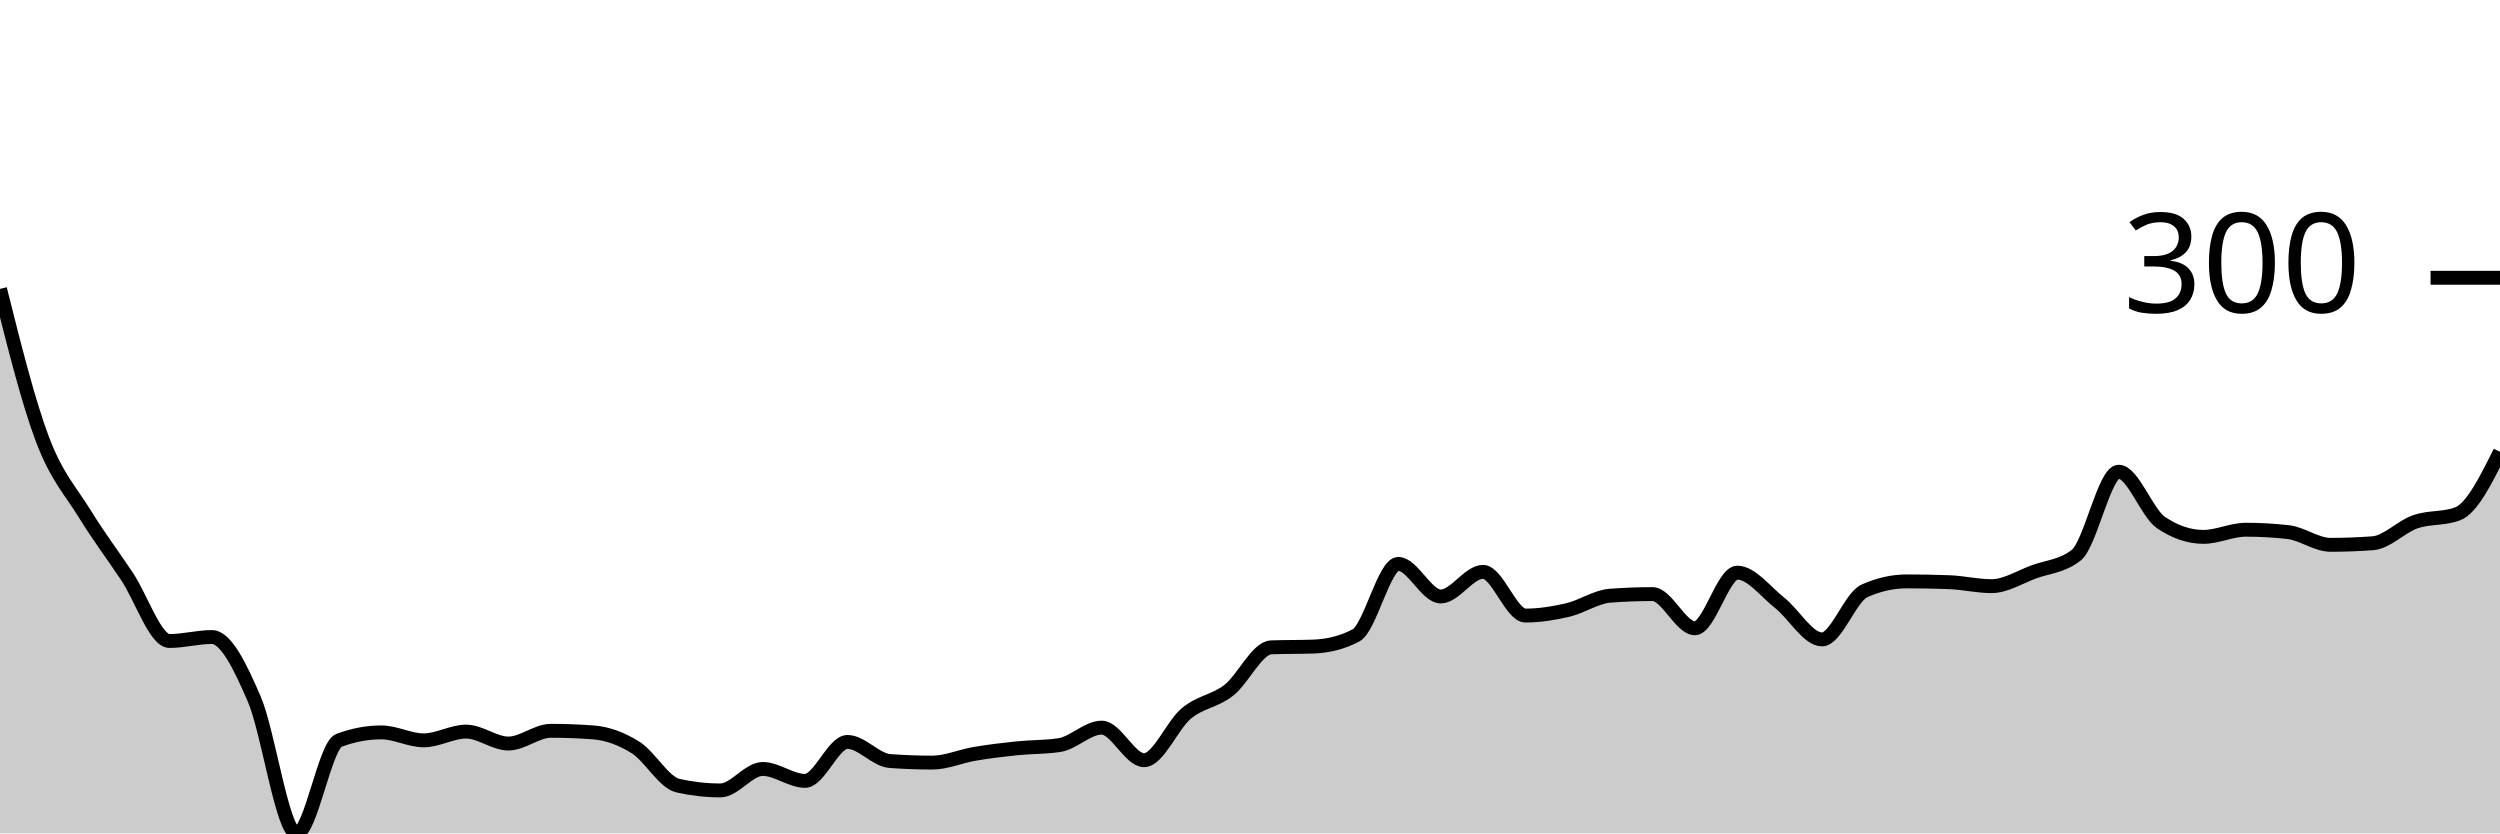
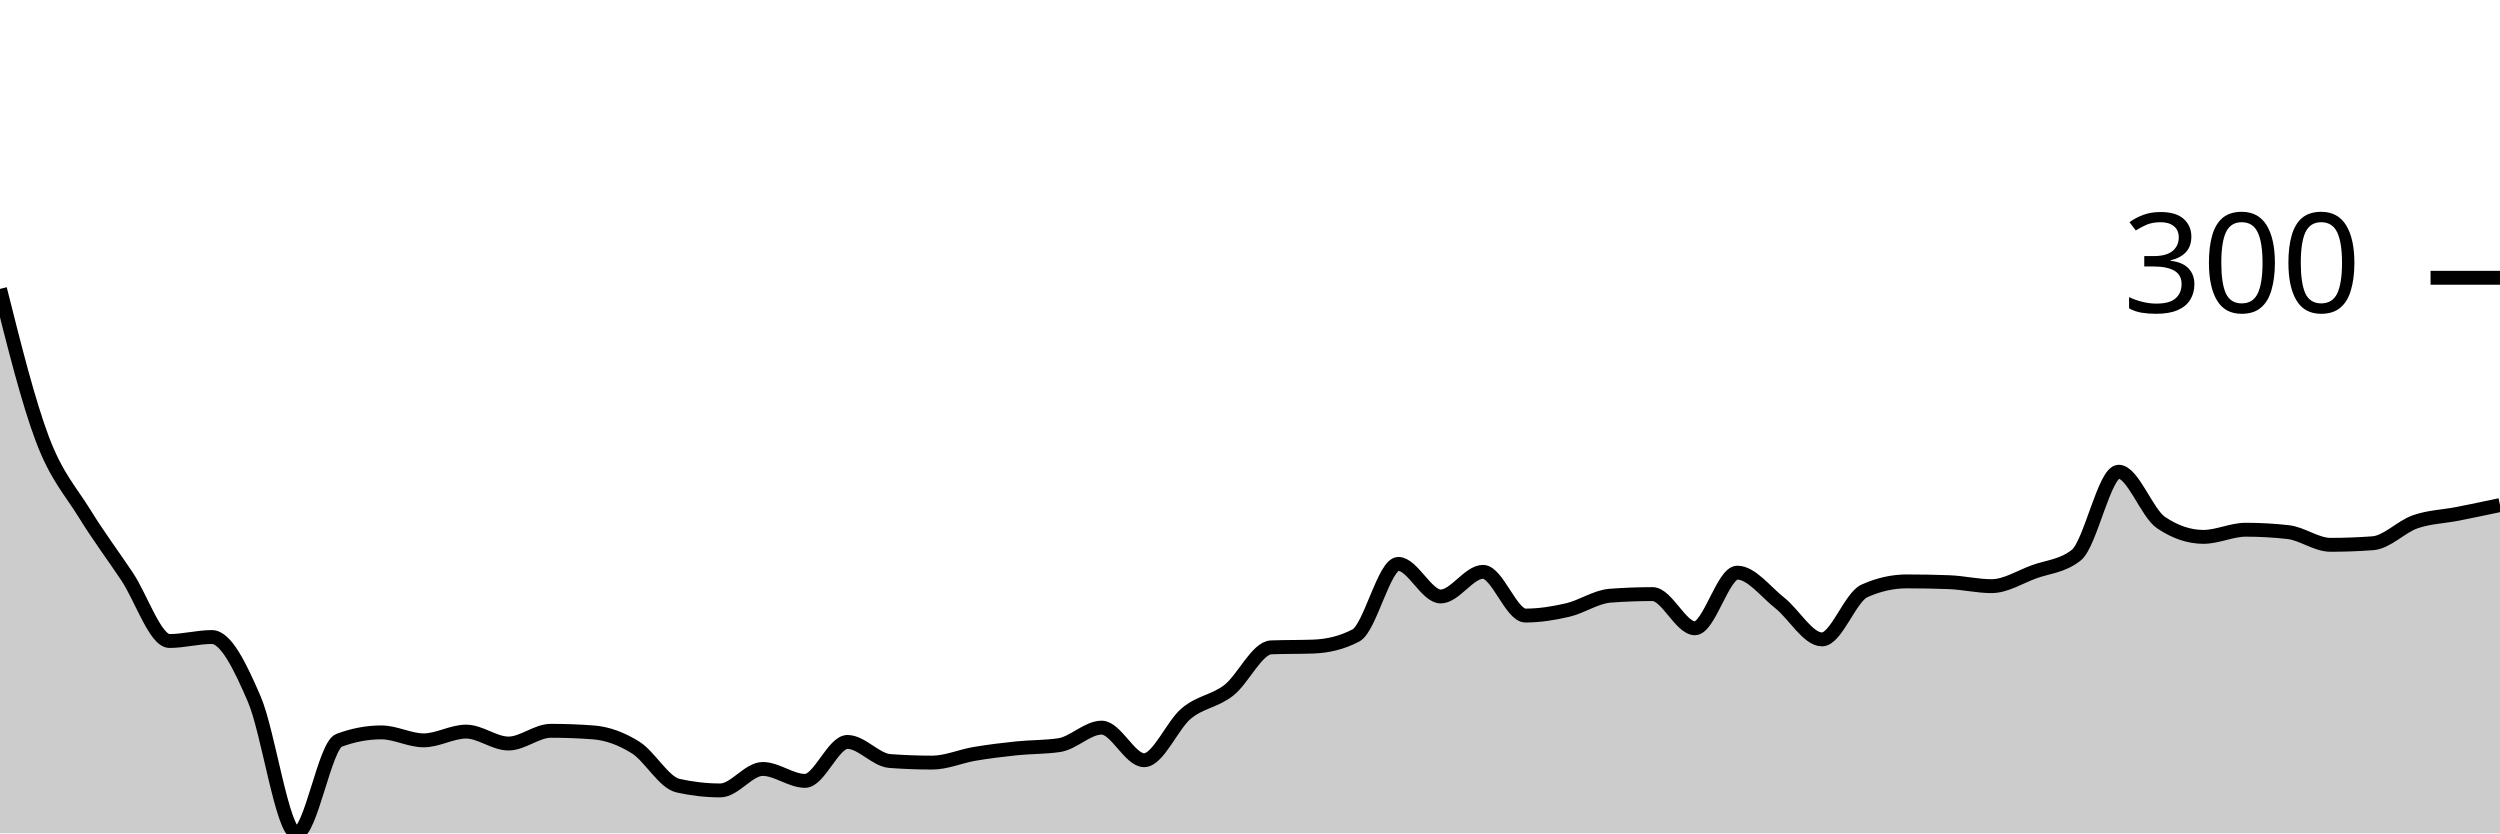
<svg xmlns="http://www.w3.org/2000/svg" viewBox="0 0 180 60">
  <g transform="translate(0,20)">
-     <path class="area" fill="rgba(0, 0, 0, 0.2)" d="M0,0.801C1.017,4.859,2.034,8.918,3.051,11.617C4.068,14.316,5.085,15.346,6.102,16.996C7.119,18.646,8.136,19.99,9.153,21.516C10.169,23.042,11.186,26.152,12.203,26.152C13.22,26.152,14.237,25.866,15.254,25.866C16.271,25.866,17.288,27.973,18.305,30.329C19.322,32.685,20.339,40,21.356,40C22.373,40,23.39,33.686,24.407,33.305C25.424,32.923,26.441,32.732,27.458,32.732C28.475,32.732,29.492,33.305,30.508,33.305C31.525,33.305,32.542,32.675,33.559,32.675C34.576,32.675,35.593,33.534,36.61,33.534C37.627,33.534,38.644,32.618,39.661,32.618C40.678,32.618,41.695,32.656,42.712,32.732C43.729,32.809,44.746,33.181,45.763,33.82C46.78,34.459,47.797,36.338,48.814,36.567C49.831,36.795,50.847,36.91,51.864,36.91C52.881,36.91,53.898,35.365,54.915,35.365C55.932,35.365,56.949,36.223,57.966,36.223C58.983,36.223,60,33.419,61.017,33.419C62.034,33.419,63.051,34.716,64.068,34.793C65.085,34.869,66.102,34.907,67.119,34.907C68.136,34.907,69.153,34.449,70.169,34.278C71.186,34.106,72.203,33.982,73.22,33.877C74.237,33.772,75.254,33.801,76.271,33.648C77.288,33.495,78.305,32.389,79.322,32.389C80.339,32.389,81.356,34.735,82.373,34.735C83.39,34.735,84.407,32.198,85.424,31.359C86.441,30.52,87.458,30.491,88.475,29.7C89.492,28.908,90.508,26.648,91.525,26.609C92.542,26.571,93.559,26.59,94.576,26.552C95.593,26.514,96.61,26.285,97.627,25.751C98.644,25.217,99.661,20.601,100.678,20.601C101.695,20.601,102.712,22.947,103.729,22.947C104.746,22.947,105.763,21.173,106.78,21.173C107.797,21.173,108.814,24.32,109.831,24.32C110.847,24.32,111.864,24.158,112.881,23.92C113.898,23.681,114.915,22.966,115.932,22.89C116.949,22.814,117.966,22.775,118.983,22.775C120,22.775,121.017,25.236,122.034,25.236C123.051,25.236,124.068,21.23,125.085,21.23C126.102,21.23,127.119,22.604,128.136,23.405C129.153,24.206,130.169,26.037,131.186,26.037C132.203,26.037,133.22,23.004,134.237,22.546C135.254,22.089,136.271,21.86,137.288,21.86C138.305,21.86,139.322,21.879,140.339,21.917C141.356,21.955,142.373,22.203,143.39,22.203C144.407,22.203,145.424,21.545,146.441,21.173C147.458,20.801,148.475,20.773,149.492,19.971C150.508,19.17,151.525,13.963,152.542,13.963C153.559,13.963,154.576,16.938,155.593,17.625C156.61,18.312,157.627,18.655,158.644,18.655C159.661,18.655,160.678,18.14,161.695,18.14C162.712,18.14,163.729,18.197,164.746,18.312C165.763,18.426,166.78,19.227,167.797,19.227C168.814,19.227,169.831,19.189,170.847,19.113C171.864,19.037,172.881,17.921,173.898,17.568C174.915,17.215,175.932,17.377,176.949,16.996C177.966,16.614,178.983,14.573,180,12.532L180,40C178.983,40,177.966,40,176.949,40C175.932,40,174.915,40,173.898,40C172.881,40,171.864,40,170.847,40C169.831,40,168.814,40,167.797,40C166.78,40,165.763,40,164.746,40C163.729,40,162.712,40,161.695,40C160.678,40,159.661,40,158.644,40C157.627,40,156.61,40,155.593,40C154.576,40,153.559,40,152.542,40C151.525,40,150.508,40,149.492,40C148.475,40,147.458,40,146.441,40C145.424,40,144.407,40,143.39,40C142.373,40,141.356,40,140.339,40C139.322,40,138.305,40,137.288,40C136.271,40,135.254,40,134.237,40C133.22,40,132.203,40,131.186,40C130.169,40,129.153,40,128.136,40C127.119,40,126.102,40,125.085,40C124.068,40,123.051,40,122.034,40C121.017,40,120,40,118.983,40C117.966,40,116.949,40,115.932,40C114.915,40,113.898,40,112.881,40C111.864,40,110.847,40,109.831,40C108.814,40,107.797,40,106.78,40C105.763,40,104.746,40,103.729,40C102.712,40,101.695,40,100.678,40C99.661,40,98.644,40,97.627,40C96.61,40,95.593,40,94.576,40C93.559,40,92.542,40,91.525,40C90.508,40,89.492,40,88.475,40C87.458,40,86.441,40,85.424,40C84.407,40,83.39,40,82.373,40C81.356,40,80.339,40,79.322,40C78.305,40,77.288,40,76.271,40C75.254,40,74.237,40,73.22,40C72.203,40,71.186,40,70.169,40C69.153,40,68.136,40,67.119,40C66.102,40,65.085,40,64.068,40C63.051,40,62.034,40,61.017,40C60,40,58.983,40,57.966,40C56.949,40,55.932,40,54.915,40C53.898,40,52.881,40,51.864,40C50.847,40,49.831,40,48.814,40C47.797,40,46.78,40,45.763,40C44.746,40,43.729,40,42.712,40C41.695,40,40.678,40,39.661,40C38.644,40,37.627,40,36.61,40C35.593,40,34.576,40,33.559,40C32.542,40,31.525,40,30.508,40C29.492,40,28.475,40,27.458,40C26.441,40,25.424,40,24.407,40C23.39,40,22.373,40,21.356,40C20.339,40,19.322,40,18.305,40C17.288,40,16.271,40,15.254,40C14.237,40,13.22,40,12.203,40C11.186,40,10.169,40,9.153,40C8.136,40,7.119,40,6.102,40C5.085,40,4.068,40,3.051,40C2.034,40,1.017,40,0,40Z" />
-     <path class="line" stroke="black" fill="none" d="M0,0.801C1.017,4.859,2.034,8.918,3.051,11.617C4.068,14.316,5.085,15.346,6.102,16.996C7.119,18.646,8.136,19.99,9.153,21.516C10.169,23.042,11.186,26.152,12.203,26.152C13.22,26.152,14.237,25.866,15.254,25.866C16.271,25.866,17.288,27.973,18.305,30.329C19.322,32.685,20.339,40,21.356,40C22.373,40,23.39,33.686,24.407,33.305C25.424,32.923,26.441,32.732,27.458,32.732C28.475,32.732,29.492,33.305,30.508,33.305C31.525,33.305,32.542,32.675,33.559,32.675C34.576,32.675,35.593,33.534,36.61,33.534C37.627,33.534,38.644,32.618,39.661,32.618C40.678,32.618,41.695,32.656,42.712,32.732C43.729,32.809,44.746,33.181,45.763,33.82C46.78,34.459,47.797,36.338,48.814,36.567C49.831,36.795,50.847,36.91,51.864,36.91C52.881,36.91,53.898,35.365,54.915,35.365C55.932,35.365,56.949,36.223,57.966,36.223C58.983,36.223,60,33.419,61.017,33.419C62.034,33.419,63.051,34.716,64.068,34.793C65.085,34.869,66.102,34.907,67.119,34.907C68.136,34.907,69.153,34.449,70.169,34.278C71.186,34.106,72.203,33.982,73.22,33.877C74.237,33.772,75.254,33.801,76.271,33.648C77.288,33.495,78.305,32.389,79.322,32.389C80.339,32.389,81.356,34.735,82.373,34.735C83.39,34.735,84.407,32.198,85.424,31.359C86.441,30.52,87.458,30.491,88.475,29.7C89.492,28.908,90.508,26.648,91.525,26.609C92.542,26.571,93.559,26.59,94.576,26.552C95.593,26.514,96.61,26.285,97.627,25.751C98.644,25.217,99.661,20.601,100.678,20.601C101.695,20.601,102.712,22.947,103.729,22.947C104.746,22.947,105.763,21.173,106.78,21.173C107.797,21.173,108.814,24.32,109.831,24.32C110.847,24.32,111.864,24.158,112.881,23.92C113.898,23.681,114.915,22.966,115.932,22.89C116.949,22.814,117.966,22.775,118.983,22.775C120,22.775,121.017,25.236,122.034,25.236C123.051,25.236,124.068,21.23,125.085,21.23C126.102,21.23,127.119,22.604,128.136,23.405C129.153,24.206,130.169,26.037,131.186,26.037C132.203,26.037,133.22,23.004,134.237,22.546C135.254,22.089,136.271,21.86,137.288,21.86C138.305,21.86,139.322,21.879,140.339,21.917C141.356,21.955,142.373,22.203,143.39,22.203C144.407,22.203,145.424,21.545,146.441,21.173C147.458,20.801,148.475,20.773,149.492,19.971C150.508,19.17,151.525,13.963,152.542,13.963C153.559,13.963,154.576,16.938,155.593,17.625C156.61,18.312,157.627,18.655,158.644,18.655C159.661,18.655,160.678,18.14,161.695,18.14C162.712,18.14,163.729,18.197,164.746,18.312C165.763,18.426,166.78,19.227,167.797,19.227C168.814,19.227,169.831,19.189,170.847,19.113C171.864,19.037,172.881,17.921,173.898,17.568C174.915,17.215,175.932,17.377,176.949,16.996C177.966,16.614,178.983,14.573,180,12.532" />
+     <path class="area" fill="rgba(0, 0, 0, 0.2)" d="M0,0.801C1.017,4.859,2.034,8.918,3.051,11.617C4.068,14.316,5.085,15.346,6.102,16.996C7.119,18.646,8.136,19.99,9.153,21.516C10.169,23.042,11.186,26.152,12.203,26.152C13.22,26.152,14.237,25.866,15.254,25.866C16.271,25.866,17.288,27.973,18.305,30.329C19.322,32.685,20.339,40,21.356,40C22.373,40,23.39,33.686,24.407,33.305C25.424,32.923,26.441,32.732,27.458,32.732C28.475,32.732,29.492,33.305,30.508,33.305C31.525,33.305,32.542,32.675,33.559,32.675C34.576,32.675,35.593,33.534,36.61,33.534C37.627,33.534,38.644,32.618,39.661,32.618C40.678,32.618,41.695,32.656,42.712,32.732C43.729,32.809,44.746,33.181,45.763,33.82C46.78,34.459,47.797,36.338,48.814,36.567C49.831,36.795,50.847,36.91,51.864,36.91C52.881,36.91,53.898,35.365,54.915,35.365C55.932,35.365,56.949,36.223,57.966,36.223C58.983,36.223,60,33.419,61.017,33.419C62.034,33.419,63.051,34.716,64.068,34.793C65.085,34.869,66.102,34.907,67.119,34.907C68.136,34.907,69.153,34.449,70.169,34.278C71.186,34.106,72.203,33.982,73.22,33.877C74.237,33.772,75.254,33.801,76.271,33.648C77.288,33.495,78.305,32.389,79.322,32.389C80.339,32.389,81.356,34.735,82.373,34.735C83.39,34.735,84.407,32.198,85.424,31.359C86.441,30.52,87.458,30.491,88.475,29.7C89.492,28.908,90.508,26.648,91.525,26.609C92.542,26.571,93.559,26.59,94.576,26.552C95.593,26.514,96.61,26.285,97.627,25.751C98.644,25.217,99.661,20.601,100.678,20.601C101.695,20.601,102.712,22.947,103.729,22.947C104.746,22.947,105.763,21.173,106.78,21.173C107.797,21.173,108.814,24.32,109.831,24.32C110.847,24.32,111.864,24.158,112.881,23.92C113.898,23.681,114.915,22.966,115.932,22.89C116.949,22.814,117.966,22.775,118.983,22.775C120,22.775,121.017,25.236,122.034,25.236C123.051,25.236,124.068,21.23,125.085,21.23C126.102,21.23,127.119,22.604,128.136,23.405C129.153,24.206,130.169,26.037,131.186,26.037C132.203,26.037,133.22,23.004,134.237,22.546C135.254,22.089,136.271,21.86,137.288,21.86C138.305,21.86,139.322,21.879,140.339,21.917C141.356,21.955,142.373,22.203,143.39,22.203C144.407,22.203,145.424,21.545,146.441,21.173C147.458,20.801,148.475,20.773,149.492,19.971C150.508,19.17,151.525,13.963,152.542,13.963C153.559,13.963,154.576,16.938,155.593,17.625C156.61,18.312,157.627,18.655,158.644,18.655C159.661,18.655,160.678,18.14,161.695,18.14C162.712,18.14,163.729,18.197,164.746,18.312C165.763,18.426,166.78,19.227,167.797,19.227C168.814,19.227,169.831,19.189,170.847,19.113C171.864,19.037,172.881,17.921,173.898,17.568C174.915,17.215,175.932,17.196,176.949,16.996C177.966,16.795,178.983,16.581,180,16.366L180,40C178.983,40,177.966,40,176.949,40C175.932,40,174.915,40,173.898,40C172.881,40,171.864,40,170.847,40C169.831,40,168.814,40,167.797,40C166.78,40,165.763,40,164.746,40C163.729,40,162.712,40,161.695,40C160.678,40,159.661,40,158.644,40C157.627,40,156.61,40,155.593,40C154.576,40,153.559,40,152.542,40C151.525,40,150.508,40,149.492,40C148.475,40,147.458,40,146.441,40C145.424,40,144.407,40,143.39,40C142.373,40,141.356,40,140.339,40C139.322,40,138.305,40,137.288,40C136.271,40,135.254,40,134.237,40C133.22,40,132.203,40,131.186,40C130.169,40,129.153,40,128.136,40C127.119,40,126.102,40,125.085,40C124.068,40,123.051,40,122.034,40C121.017,40,120,40,118.983,40C117.966,40,116.949,40,115.932,40C114.915,40,113.898,40,112.881,40C111.864,40,110.847,40,109.831,40C108.814,40,107.797,40,106.78,40C105.763,40,104.746,40,103.729,40C102.712,40,101.695,40,100.678,40C99.661,40,98.644,40,97.627,40C96.61,40,95.593,40,94.576,40C93.559,40,92.542,40,91.525,40C90.508,40,89.492,40,88.475,40C87.458,40,86.441,40,85.424,40C84.407,40,83.39,40,82.373,40C81.356,40,80.339,40,79.322,40C78.305,40,77.288,40,76.271,40C75.254,40,74.237,40,73.22,40C72.203,40,71.186,40,70.169,40C69.153,40,68.136,40,67.119,40C66.102,40,65.085,40,64.068,40C63.051,40,62.034,40,61.017,40C60,40,58.983,40,57.966,40C56.949,40,55.932,40,54.915,40C53.898,40,52.881,40,51.864,40C50.847,40,49.831,40,48.814,40C47.797,40,46.78,40,45.763,40C44.746,40,43.729,40,42.712,40C41.695,40,40.678,40,39.661,40C38.644,40,37.627,40,36.61,40C35.593,40,34.576,40,33.559,40C32.542,40,31.525,40,30.508,40C29.492,40,28.475,40,27.458,40C26.441,40,25.424,40,24.407,40C23.39,40,22.373,40,21.356,40C20.339,40,19.322,40,18.305,40C17.288,40,16.271,40,15.254,40C14.237,40,13.22,40,12.203,40C11.186,40,10.169,40,9.153,40C8.136,40,7.119,40,6.102,40C5.085,40,4.068,40,3.051,40C2.034,40,1.017,40,0,40Z" />
+     <path class="line" stroke="black" fill="none" d="M0,0.801C1.017,4.859,2.034,8.918,3.051,11.617C4.068,14.316,5.085,15.346,6.102,16.996C7.119,18.646,8.136,19.99,9.153,21.516C10.169,23.042,11.186,26.152,12.203,26.152C13.22,26.152,14.237,25.866,15.254,25.866C16.271,25.866,17.288,27.973,18.305,30.329C19.322,32.685,20.339,40,21.356,40C22.373,40,23.39,33.686,24.407,33.305C25.424,32.923,26.441,32.732,27.458,32.732C28.475,32.732,29.492,33.305,30.508,33.305C31.525,33.305,32.542,32.675,33.559,32.675C34.576,32.675,35.593,33.534,36.61,33.534C37.627,33.534,38.644,32.618,39.661,32.618C40.678,32.618,41.695,32.656,42.712,32.732C43.729,32.809,44.746,33.181,45.763,33.82C46.78,34.459,47.797,36.338,48.814,36.567C49.831,36.795,50.847,36.91,51.864,36.91C52.881,36.91,53.898,35.365,54.915,35.365C55.932,35.365,56.949,36.223,57.966,36.223C58.983,36.223,60,33.419,61.017,33.419C62.034,33.419,63.051,34.716,64.068,34.793C65.085,34.869,66.102,34.907,67.119,34.907C68.136,34.907,69.153,34.449,70.169,34.278C71.186,34.106,72.203,33.982,73.22,33.877C74.237,33.772,75.254,33.801,76.271,33.648C77.288,33.495,78.305,32.389,79.322,32.389C80.339,32.389,81.356,34.735,82.373,34.735C83.39,34.735,84.407,32.198,85.424,31.359C86.441,30.52,87.458,30.491,88.475,29.7C89.492,28.908,90.508,26.648,91.525,26.609C92.542,26.571,93.559,26.59,94.576,26.552C95.593,26.514,96.61,26.285,97.627,25.751C98.644,25.217,99.661,20.601,100.678,20.601C101.695,20.601,102.712,22.947,103.729,22.947C104.746,22.947,105.763,21.173,106.78,21.173C107.797,21.173,108.814,24.32,109.831,24.32C110.847,24.32,111.864,24.158,112.881,23.92C113.898,23.681,114.915,22.966,115.932,22.89C116.949,22.814,117.966,22.775,118.983,22.775C120,22.775,121.017,25.236,122.034,25.236C123.051,25.236,124.068,21.23,125.085,21.23C126.102,21.23,127.119,22.604,128.136,23.405C129.153,24.206,130.169,26.037,131.186,26.037C132.203,26.037,133.22,23.004,134.237,22.546C135.254,22.089,136.271,21.86,137.288,21.86C138.305,21.86,139.322,21.879,140.339,21.917C141.356,21.955,142.373,22.203,143.39,22.203C144.407,22.203,145.424,21.545,146.441,21.173C147.458,20.801,148.475,20.773,149.492,19.971C150.508,19.17,151.525,13.963,152.542,13.963C153.559,13.963,154.576,16.938,155.593,17.625C156.61,18.312,157.627,18.655,158.644,18.655C159.661,18.655,160.678,18.14,161.695,18.14C162.712,18.14,163.729,18.197,164.746,18.312C165.763,18.426,166.78,19.227,167.797,19.227C168.814,19.227,169.831,19.189,170.847,19.113C171.864,19.037,172.881,17.921,173.898,17.568C174.915,17.215,175.932,17.196,176.949,16.996C177.966,16.795,178.983,16.581,180,16.366" />
    <path class="axis-ceiling" stroke-width="1" stroke="black" fill="none" d="M175,0L180,0" />
    <text class="axis-ceiling-label" font-family="sans-serif" text-anchor="end" font-size="10px" x="170" y="2.5">300</text>
  </g>
</svg>
